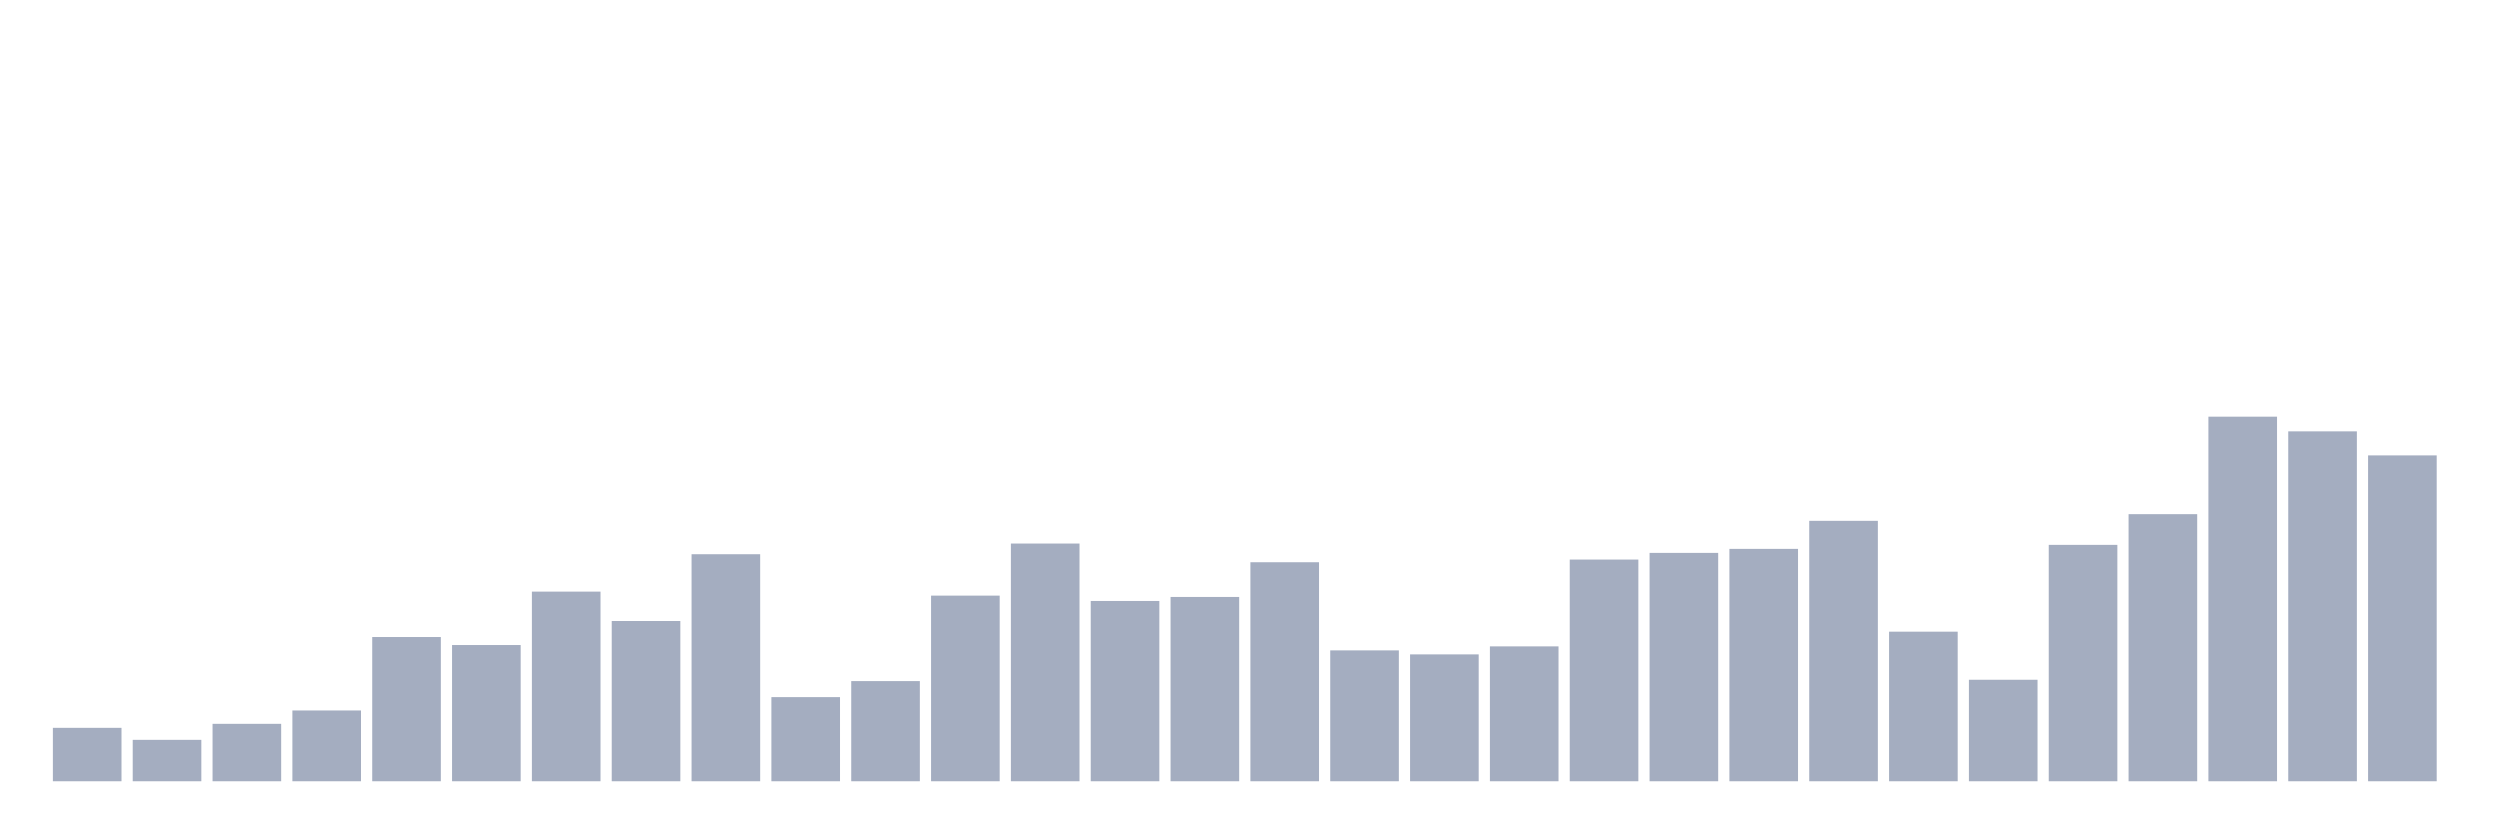
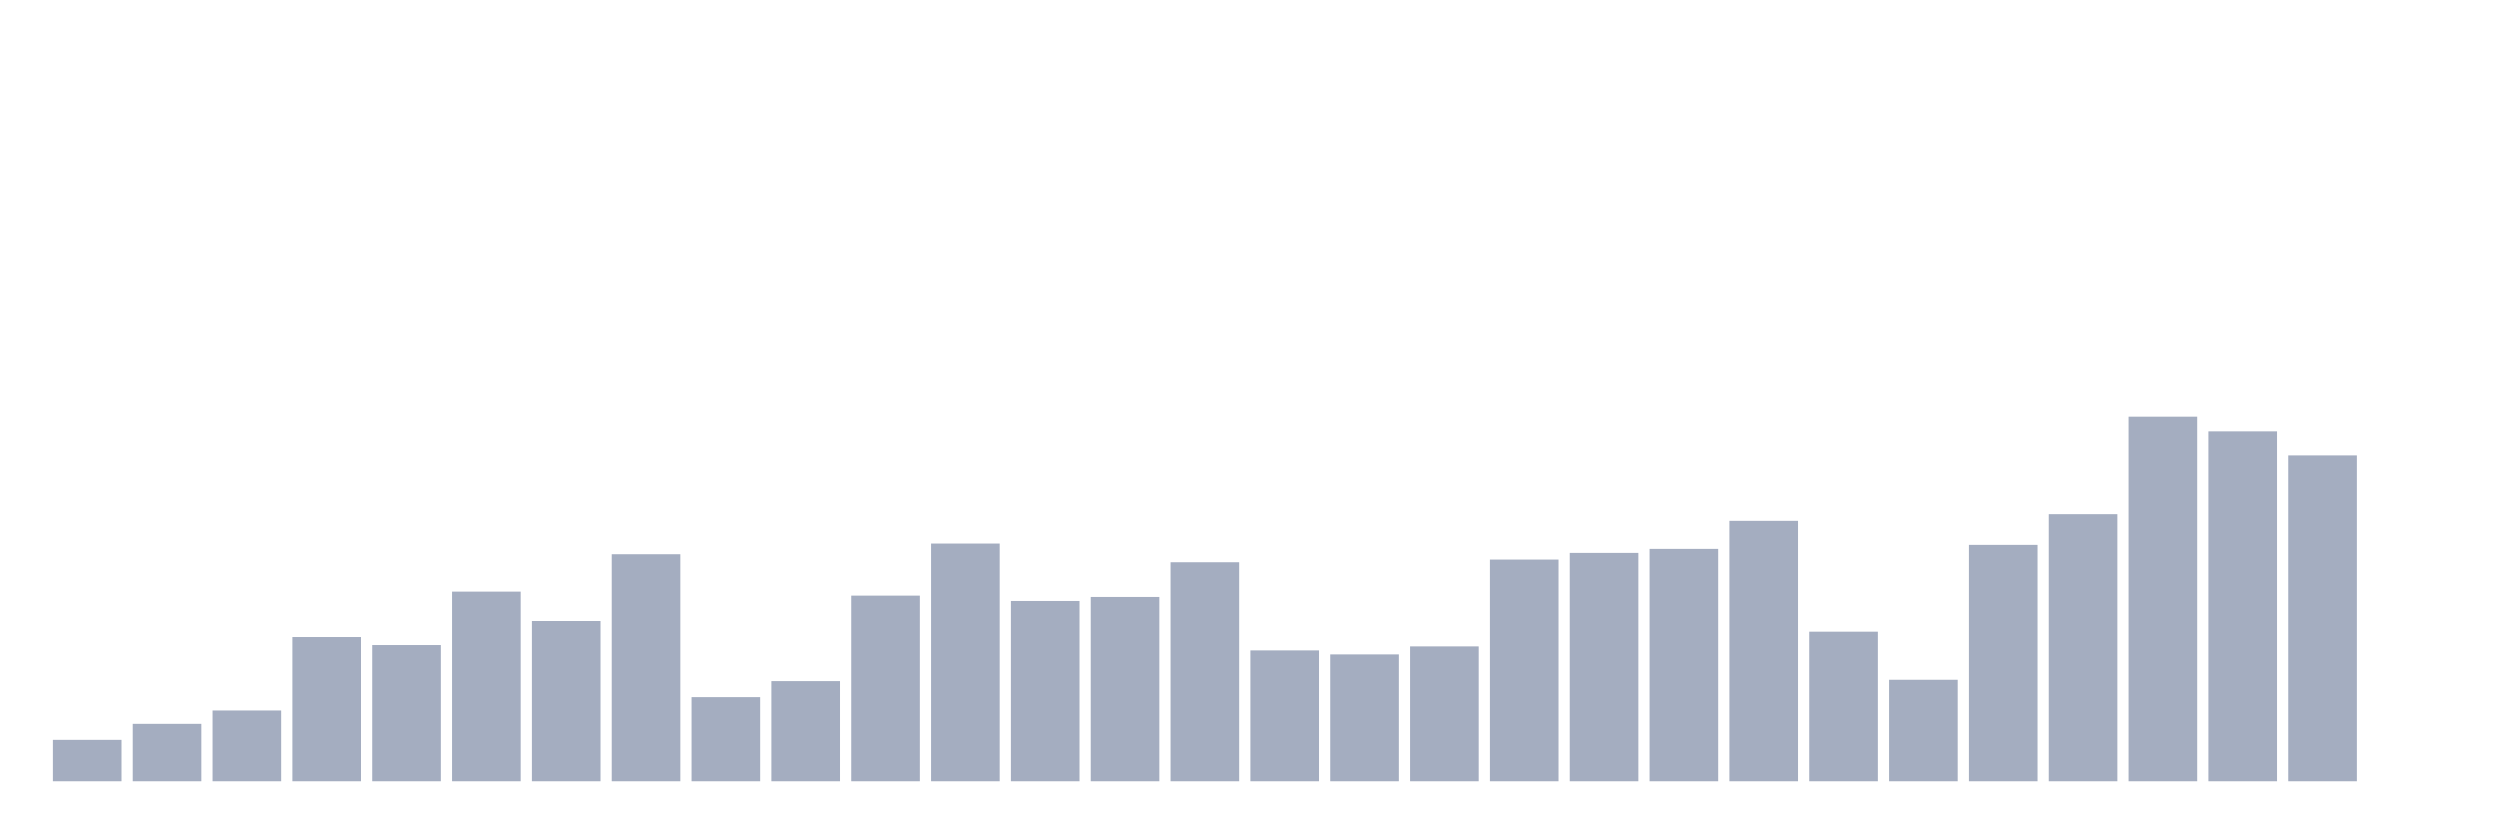
<svg xmlns="http://www.w3.org/2000/svg" viewBox="0 0 480 160">
  <g transform="translate(10,10)">
-     <rect class="bar" x="0.153" width="13.175" y="129.744" height="10.256" fill="rgb(164,173,192)" />
-     <rect class="bar" x="15.482" width="13.175" y="132.051" height="7.949" fill="rgb(164,173,192)" />
-     <rect class="bar" x="30.81" width="13.175" y="128.974" height="11.026" fill="rgb(164,173,192)" />
-     <rect class="bar" x="46.138" width="13.175" y="126.41" height="13.59" fill="rgb(164,173,192)" />
-     <rect class="bar" x="61.466" width="13.175" y="112.308" height="27.692" fill="rgb(164,173,192)" />
-     <rect class="bar" x="76.794" width="13.175" y="113.846" height="26.154" fill="rgb(164,173,192)" />
-     <rect class="bar" x="92.123" width="13.175" y="103.59" height="36.41" fill="rgb(164,173,192)" />
-     <rect class="bar" x="107.451" width="13.175" y="109.231" height="30.769" fill="rgb(164,173,192)" />
-     <rect class="bar" x="122.779" width="13.175" y="96.41" height="43.59" fill="rgb(164,173,192)" />
-     <rect class="bar" x="138.107" width="13.175" y="123.846" height="16.154" fill="rgb(164,173,192)" />
-     <rect class="bar" x="153.436" width="13.175" y="120.769" height="19.231" fill="rgb(164,173,192)" />
-     <rect class="bar" x="168.764" width="13.175" y="104.359" height="35.641" fill="rgb(164,173,192)" />
-     <rect class="bar" x="184.092" width="13.175" y="94.359" height="45.641" fill="rgb(164,173,192)" />
-     <rect class="bar" x="199.42" width="13.175" y="105.385" height="34.615" fill="rgb(164,173,192)" />
-     <rect class="bar" x="214.748" width="13.175" y="104.615" height="35.385" fill="rgb(164,173,192)" />
-     <rect class="bar" x="230.077" width="13.175" y="97.949" height="42.051" fill="rgb(164,173,192)" />
-     <rect class="bar" x="245.405" width="13.175" y="114.872" height="25.128" fill="rgb(164,173,192)" />
-     <rect class="bar" x="260.733" width="13.175" y="115.641" height="24.359" fill="rgb(164,173,192)" />
-     <rect class="bar" x="276.061" width="13.175" y="114.103" height="25.897" fill="rgb(164,173,192)" />
-     <rect class="bar" x="291.39" width="13.175" y="97.436" height="42.564" fill="rgb(164,173,192)" />
-     <rect class="bar" x="306.718" width="13.175" y="96.154" height="43.846" fill="rgb(164,173,192)" />
-     <rect class="bar" x="322.046" width="13.175" y="95.385" height="44.615" fill="rgb(164,173,192)" />
-     <rect class="bar" x="337.374" width="13.175" y="90" height="50" fill="rgb(164,173,192)" />
-     <rect class="bar" x="352.702" width="13.175" y="111.282" height="28.718" fill="rgb(164,173,192)" />
-     <rect class="bar" x="368.031" width="13.175" y="120.513" height="19.487" fill="rgb(164,173,192)" />
-     <rect class="bar" x="383.359" width="13.175" y="94.615" height="45.385" fill="rgb(164,173,192)" />
-     <rect class="bar" x="398.687" width="13.175" y="88.718" height="51.282" fill="rgb(164,173,192)" />
-     <rect class="bar" x="414.015" width="13.175" y="70" height="70" fill="rgb(164,173,192)" />
-     <rect class="bar" x="429.344" width="13.175" y="72.821" height="67.179" fill="rgb(164,173,192)" />
-     <rect class="bar" x="444.672" width="13.175" y="77.436" height="62.564" fill="rgb(164,173,192)" />
+     <rect class="bar" x="0.153" width="13.175" y="132.051" height="7.949" fill="rgb(164,173,192)" />
+     <rect class="bar" x="15.482" width="13.175" y="128.974" height="11.026" fill="rgb(164,173,192)" />
+     <rect class="bar" x="30.81" width="13.175" y="126.41" height="13.59" fill="rgb(164,173,192)" />
+     <rect class="bar" x="46.138" width="13.175" y="112.308" height="27.692" fill="rgb(164,173,192)" />
+     <rect class="bar" x="61.466" width="13.175" y="113.846" height="26.154" fill="rgb(164,173,192)" />
+     <rect class="bar" x="76.794" width="13.175" y="103.59" height="36.41" fill="rgb(164,173,192)" />
+     <rect class="bar" x="92.123" width="13.175" y="109.231" height="30.769" fill="rgb(164,173,192)" />
+     <rect class="bar" x="107.451" width="13.175" y="96.41" height="43.59" fill="rgb(164,173,192)" />
+     <rect class="bar" x="122.779" width="13.175" y="123.846" height="16.154" fill="rgb(164,173,192)" />
+     <rect class="bar" x="138.107" width="13.175" y="120.769" height="19.231" fill="rgb(164,173,192)" />
+     <rect class="bar" x="153.436" width="13.175" y="104.359" height="35.641" fill="rgb(164,173,192)" />
+     <rect class="bar" x="168.764" width="13.175" y="94.359" height="45.641" fill="rgb(164,173,192)" />
+     <rect class="bar" x="184.092" width="13.175" y="105.385" height="34.615" fill="rgb(164,173,192)" />
+     <rect class="bar" x="199.42" width="13.175" y="104.615" height="35.385" fill="rgb(164,173,192)" />
+     <rect class="bar" x="214.748" width="13.175" y="97.949" height="42.051" fill="rgb(164,173,192)" />
+     <rect class="bar" x="230.077" width="13.175" y="114.872" height="25.128" fill="rgb(164,173,192)" />
+     <rect class="bar" x="245.405" width="13.175" y="115.641" height="24.359" fill="rgb(164,173,192)" />
+     <rect class="bar" x="260.733" width="13.175" y="114.103" height="25.897" fill="rgb(164,173,192)" />
+     <rect class="bar" x="276.061" width="13.175" y="97.436" height="42.564" fill="rgb(164,173,192)" />
+     <rect class="bar" x="291.39" width="13.175" y="96.154" height="43.846" fill="rgb(164,173,192)" />
+     <rect class="bar" x="306.718" width="13.175" y="95.385" height="44.615" fill="rgb(164,173,192)" />
+     <rect class="bar" x="322.046" width="13.175" y="90" height="50" fill="rgb(164,173,192)" />
+     <rect class="bar" x="337.374" width="13.175" y="111.282" height="28.718" fill="rgb(164,173,192)" />
+     <rect class="bar" x="352.702" width="13.175" y="120.513" height="19.487" fill="rgb(164,173,192)" />
+     <rect class="bar" x="368.031" width="13.175" y="94.615" height="45.385" fill="rgb(164,173,192)" />
+     <rect class="bar" x="383.359" width="13.175" y="88.718" height="51.282" fill="rgb(164,173,192)" />
+     <rect class="bar" x="398.687" width="13.175" y="70" height="70" fill="rgb(164,173,192)" />
+     <rect class="bar" x="414.015" width="13.175" y="72.821" height="67.179" fill="rgb(164,173,192)" />
+     <rect class="bar" x="429.344" width="13.175" y="77.436" height="62.564" fill="rgb(164,173,192)" />
+     <rect class="bar" x="444.672" width="13.175" y="140" height="0" fill="rgb(164,173,192)" />
  </g>
</svg>
